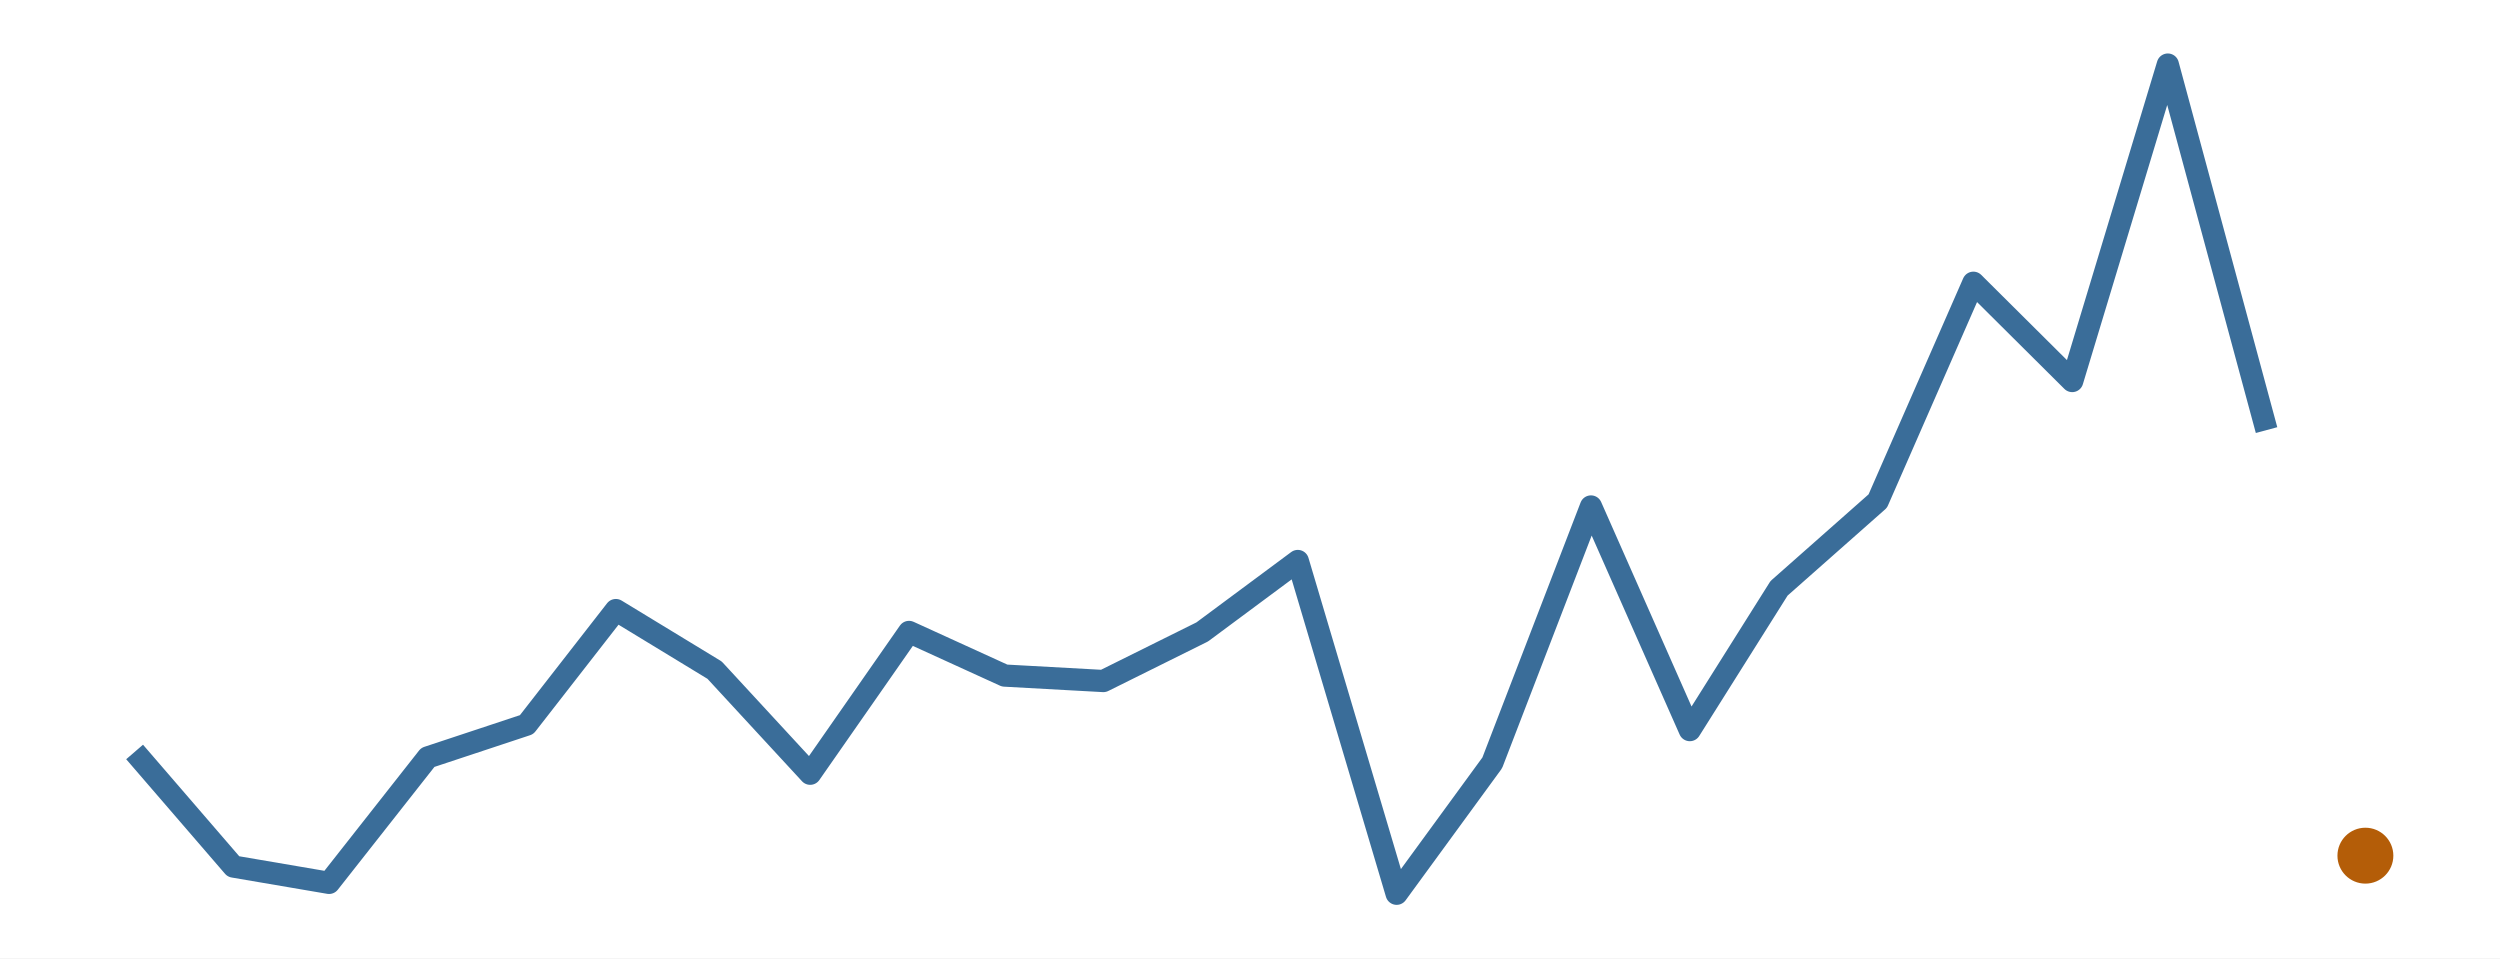
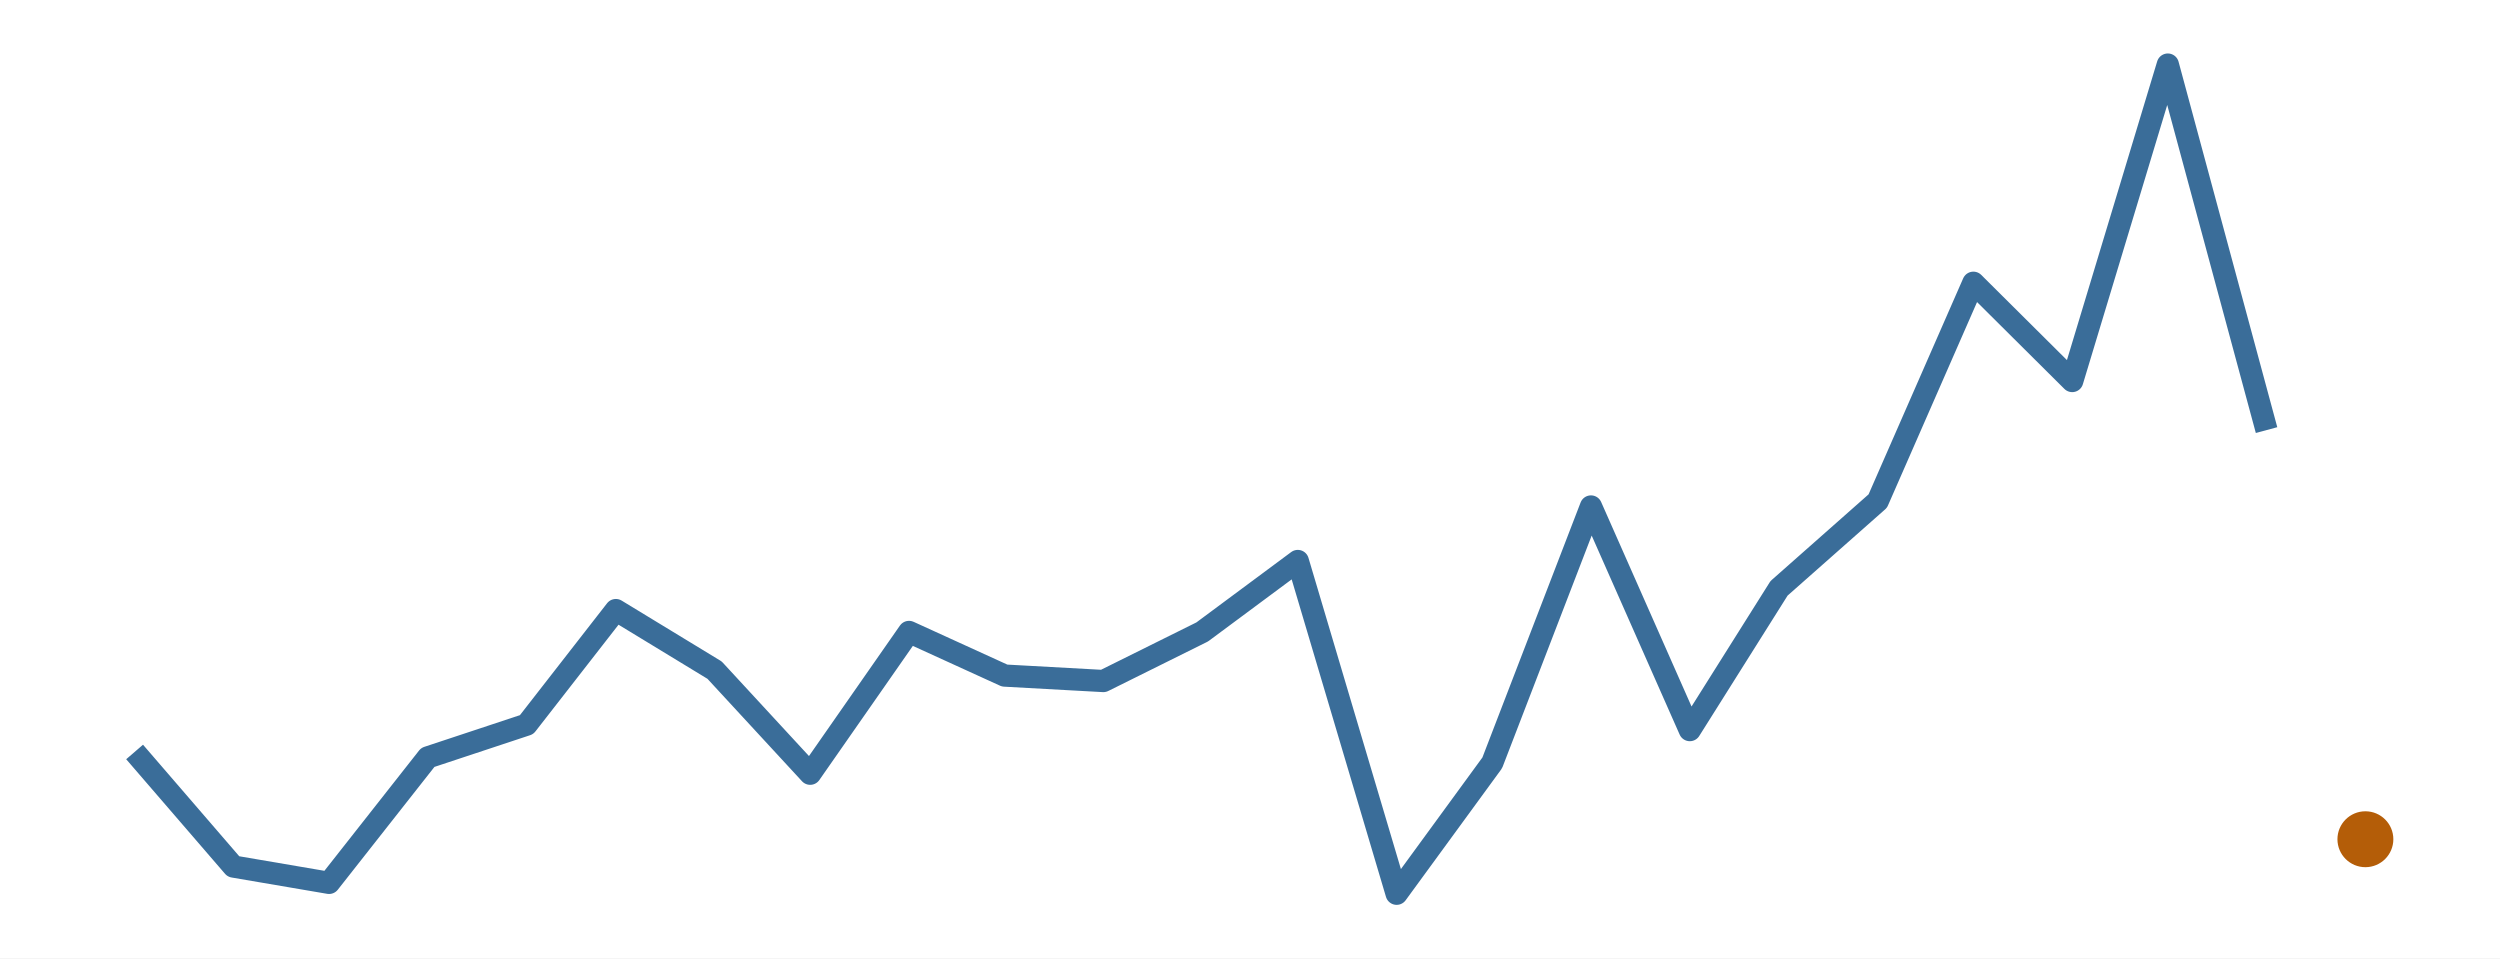
<svg xmlns="http://www.w3.org/2000/svg" width="216.00pt" height="82.80pt" viewBox="0 0 216.00 82.80">
  <g class="svglite">
    <defs>
      <style type="text/css">
    .svglite line, .svglite polyline, .svglite polygon, .svglite path, .svglite rect, .svglite circle {
      fill: none;
      stroke: #000000;
      stroke-linecap: round;
      stroke-linejoin: round;
      stroke-miterlimit: 10.00;
    }
    .svglite text {
      white-space: pre;
    }
    .svglite g.glyphgroup path {
      fill: inherit;
      stroke: none;
    }
  </style>
    </defs>
    <rect width="100%" height="100%" style="stroke: none; fill: #FFFFFF;" />
    <defs>
      <clipPath id="cpMC4wMHwyMTYuMDB8MC4wMHw4Mi44MA==">
        <rect x="0.00" y="0.00" width="216.00" height="82.80" />
      </clipPath>
    </defs>
    <g clip-path="url(#cpMC4wMHwyMTYuMDB8MC4wMHw4Mi44MA==)">
      <rect x="0.00" y="0.00" width="216.00" height="82.80" style="stroke-width: 0.00; stroke: none;" />
    </g>
    <defs>
      <clipPath id="cpMS45OXwyMTQuMDF8MS45OXw4MC44MQ==">
        <rect x="1.99" y="1.99" width="212.01" height="78.81" />
      </clipPath>
    </defs>
    <g clip-path="url(#cpMS45OXwyMTQuMDF8MS45OXw4MC44MQ==)">
      <polyline points="11.63,64.97 20.17,74.87 28.43,76.28 36.96,65.44 45.50,62.61 53.21,52.71 61.74,57.90 70.00,66.85 78.54,54.60 86.80,58.37 95.33,58.84 103.87,54.60 112.13,48.47 120.67,77.22 128.93,65.91 137.46,43.76 146.00,63.08 153.71,50.83 162.24,43.29 170.50,24.43 179.04,32.92 187.30,5.58 195.83,37.16 " style="stroke-width: 1.92; stroke: #3A6D99; stroke-linecap: butt;" />
-       <circle cx="204.37" cy="73.93" r="2.06" style="stroke-width: 0.71; stroke: #B45D08; fill: #B45D08;" />
+       <circle cx="204.37" cy="72.51" r="2.06" style="stroke-width: 0.71; stroke: #B45D08; fill: #B45D08;" />
    </g>
    <g clip-path="url(#cpMC4wMHwyMTYuMDB8MC4wMHw4Mi44MA==)">
</g>
  </g>
</svg>
